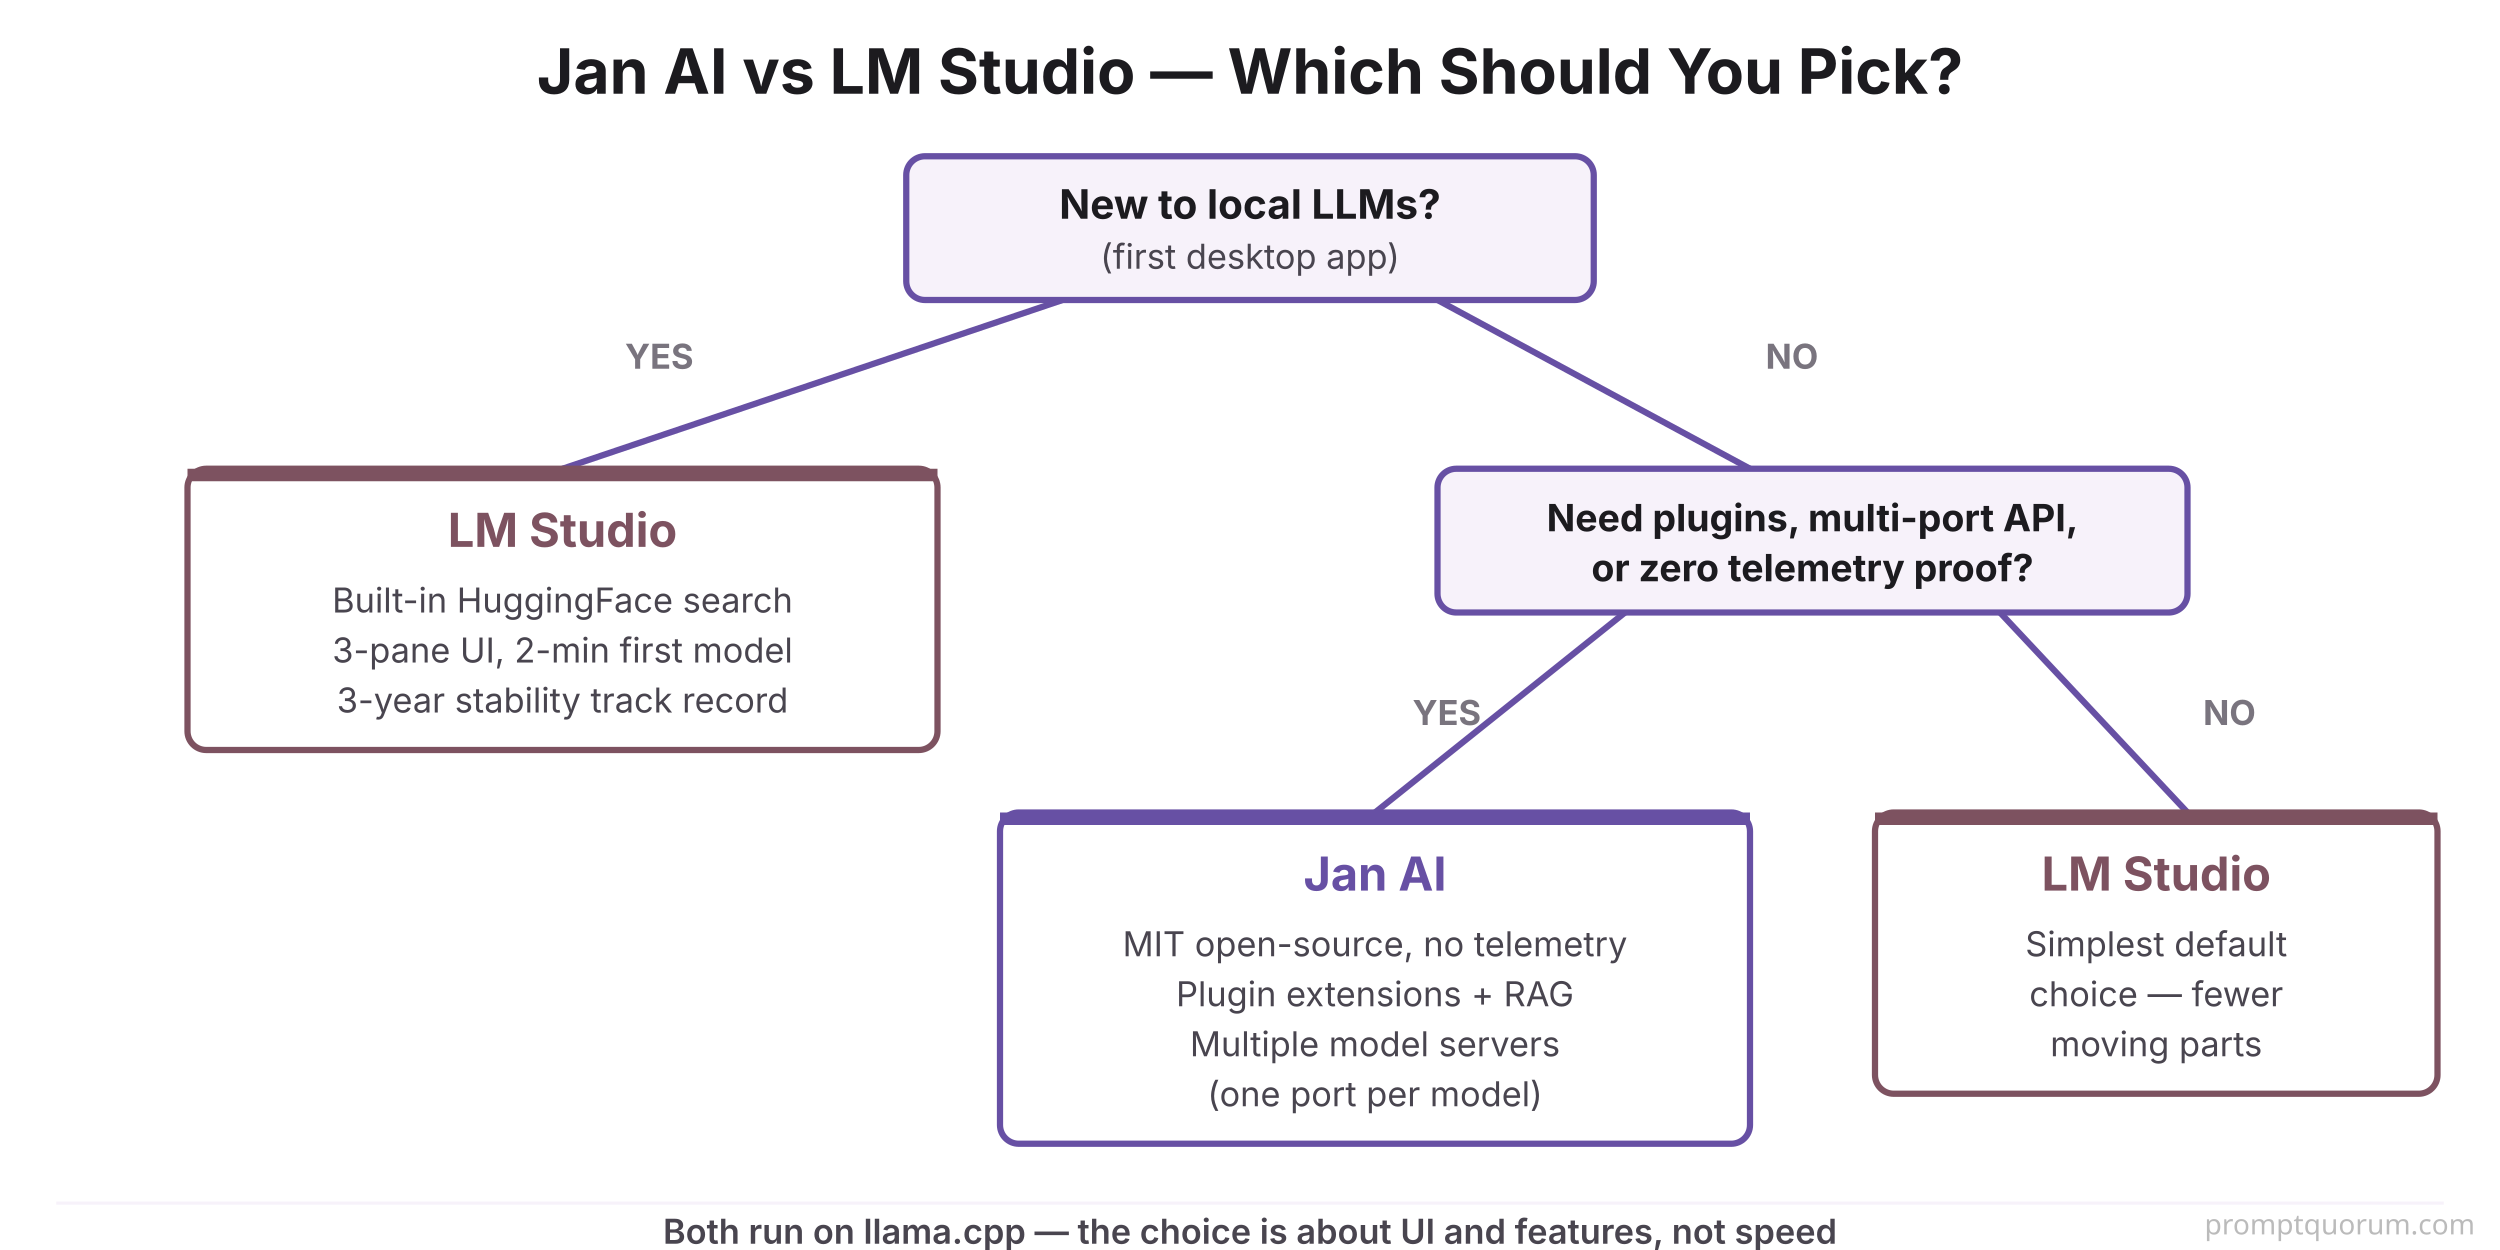
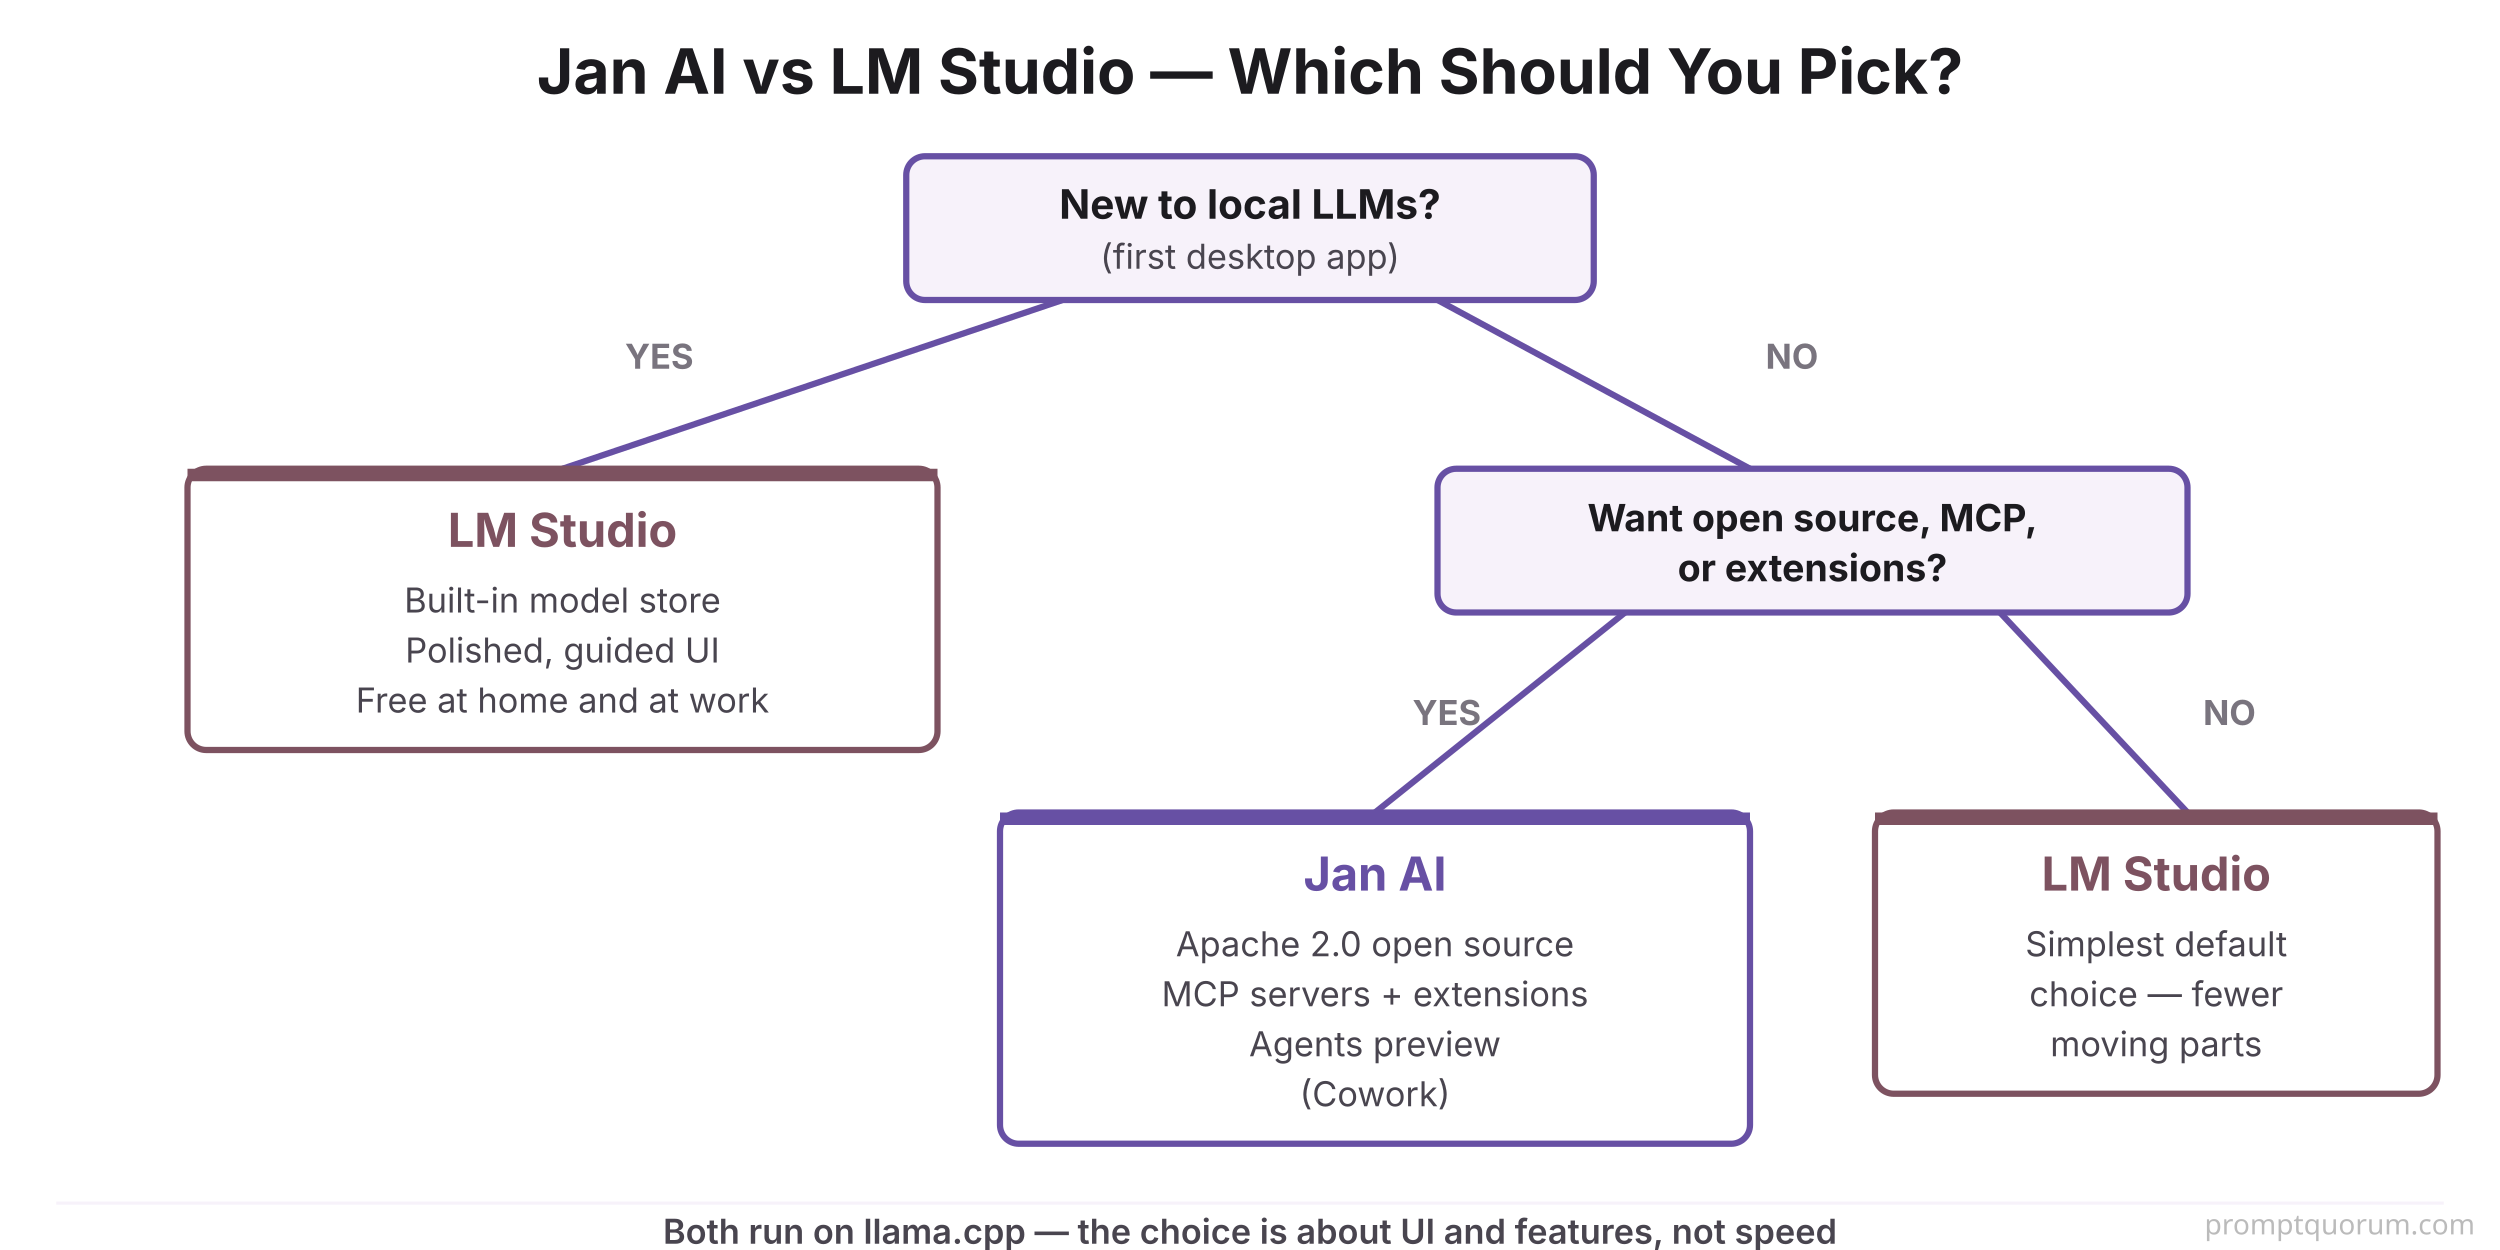
<svg xmlns="http://www.w3.org/2000/svg" viewBox="0 0 800 400">
  <rect width="800" height="400" fill="#FFFFFF" />
  <text x="400" y="30" font-family="system-ui, -apple-system, sans-serif" font-size="20" font-weight="700" fill="#1C1B1F" text-anchor="middle">Jan AI vs LM Studio — Which Should You Pick?</text>
  <rect x="290" y="50" width="220" height="46" rx="6" fill="#F7F2FA" stroke="#6750A4" stroke-width="2" />
  <text x="400" y="70" font-family="system-ui, -apple-system, sans-serif" font-size="13" font-weight="700" fill="#1C1B1F" text-anchor="middle">New to local LLMs?</text>
  <text x="400" y="86" font-family="system-ui, -apple-system, sans-serif" font-size="11" fill="#49454F" text-anchor="middle">(first desktop app)</text>
  <line x1="340" y1="96" x2="180" y2="150" stroke="#6750A4" stroke-width="2" />
  <line x1="460" y1="96" x2="560" y2="150" stroke="#6750A4" stroke-width="2" />
  <text x="200" y="118" font-family="system-ui, -apple-system, sans-serif" font-size="11" font-weight="700" fill="#79747E">YES</text>
  <text x="565" y="118" font-family="system-ui, -apple-system, sans-serif" font-size="11" font-weight="700" fill="#79747E">NO</text>
  <rect x="60" y="150" width="240" height="90" rx="6" fill="#FFFFFF" stroke="#7D5260" stroke-width="2" />
  <rect x="60" y="150" width="240" height="4" rx="0" fill="#7D5260" />
  <text x="180" y="175" font-family="system-ui, -apple-system, sans-serif" font-size="15" font-weight="700" fill="#7D5260" text-anchor="middle">LM Studio</text>
-   <text x="180" y="196" font-family="system-ui, -apple-system, sans-serif" font-size="11" fill="#49454F" text-anchor="middle">Built-in HuggingFace search</text>
-   <text x="180" y="212" font-family="system-ui, -apple-system, sans-serif" font-size="11" fill="#49454F" text-anchor="middle">3-pane UI, 2-min first model</text>
-   <text x="180" y="228" font-family="system-ui, -apple-system, sans-serif" font-size="11" fill="#49454F" text-anchor="middle">3-year stability track record</text>
+   <text x="180" y="196" font-family="system-ui, -apple-system, sans-serif" font-size="11" fill="#49454F" text-anchor="middle">Built-in model store</text>
+   <text x="180" y="212" font-family="system-ui, -apple-system, sans-serif" font-size="11" fill="#49454F" text-anchor="middle">Polished, guided UI</text>
+   <text x="180" y="228" font-family="system-ui, -apple-system, sans-serif" font-size="11" fill="#49454F" text-anchor="middle">Free at home and at work</text>
  <rect x="460" y="150" width="240" height="46" rx="6" fill="#F7F2FA" stroke="#6750A4" stroke-width="2" />
-   <text x="580" y="170" font-family="system-ui, -apple-system, sans-serif" font-size="12" font-weight="700" fill="#1C1B1F" text-anchor="middle">Need plugins, multi-port API,</text>
-   <text x="580" y="186" font-family="system-ui, -apple-system, sans-serif" font-size="12" font-weight="700" fill="#1C1B1F" text-anchor="middle">or zero telemetry proof?</text>
+   <text x="580" y="170" font-family="system-ui, -apple-system, sans-serif" font-size="12" font-weight="700" fill="#1C1B1F" text-anchor="middle">Want open source, MCP,</text>
+   <text x="580" y="186" font-family="system-ui, -apple-system, sans-serif" font-size="12" font-weight="700" fill="#1C1B1F" text-anchor="middle">or extensions?</text>
  <line x1="520" y1="196" x2="440" y2="260" stroke="#6750A4" stroke-width="2" />
  <line x1="640" y1="196" x2="700" y2="260" stroke="#6750A4" stroke-width="2" />
  <text x="452" y="232" font-family="system-ui, -apple-system, sans-serif" font-size="11" font-weight="700" fill="#79747E">YES</text>
  <text x="705" y="232" font-family="system-ui, -apple-system, sans-serif" font-size="11" font-weight="700" fill="#79747E">NO</text>
  <rect x="320" y="260" width="240" height="106" rx="6" fill="#FFFFFF" stroke="#6750A4" stroke-width="2" />
  <rect x="320" y="260" width="240" height="4" rx="0" fill="#6750A4" />
  <text x="440" y="285" font-family="system-ui, -apple-system, sans-serif" font-size="15" font-weight="700" fill="#6750A4" text-anchor="middle">Jan AI</text>
-   <text x="440" y="306" font-family="system-ui, -apple-system, sans-serif" font-size="11" fill="#49454F" text-anchor="middle">MIT open-source, no telemetry</text>
-   <text x="440" y="322" font-family="system-ui, -apple-system, sans-serif" font-size="11" fill="#49454F" text-anchor="middle">Plugin extensions + RAG</text>
-   <text x="440" y="338" font-family="system-ui, -apple-system, sans-serif" font-size="11" fill="#49454F" text-anchor="middle">Multiple model servers</text>
-   <text x="440" y="354" font-family="system-ui, -apple-system, sans-serif" font-size="11" fill="#49454F" text-anchor="middle">(one port per model)</text>
+   <text x="440" y="306" font-family="system-ui, -apple-system, sans-serif" font-size="11" fill="#49454F" text-anchor="middle">Apache 2.0 open source</text>
+   <text x="440" y="322" font-family="system-ui, -apple-system, sans-serif" font-size="11" fill="#49454F" text-anchor="middle">MCP servers + extensions</text>
+   <text x="440" y="338" font-family="system-ui, -apple-system, sans-serif" font-size="11" fill="#49454F" text-anchor="middle">Agents preview</text>
+   <text x="440" y="354" font-family="system-ui, -apple-system, sans-serif" font-size="11" fill="#49454F" text-anchor="middle">(Cowork)</text>
  <rect x="600" y="260" width="180" height="90" rx="6" fill="#FFFFFF" stroke="#7D5260" stroke-width="2" />
  <rect x="600" y="260" width="180" height="4" rx="0" fill="#7D5260" />
  <text x="690" y="285" font-family="system-ui, -apple-system, sans-serif" font-size="15" font-weight="700" fill="#7D5260" text-anchor="middle">LM Studio</text>
  <text x="690" y="306" font-family="system-ui, -apple-system, sans-serif" font-size="11" fill="#49454F" text-anchor="middle">Simplest default</text>
  <text x="690" y="322" font-family="system-ui, -apple-system, sans-serif" font-size="11" fill="#49454F" text-anchor="middle">choice — fewer</text>
  <text x="690" y="338" font-family="system-ui, -apple-system, sans-serif" font-size="11" fill="#49454F" text-anchor="middle">moving parts</text>
  <line x1="18" y1="385" x2="782" y2="385" stroke="#F7F2FA" stroke-width="1" />
  <text x="400" y="398" font-family="system-ui, -apple-system, sans-serif" font-size="11" font-weight="600" fill="#49454F" text-anchor="middle">Both run on llama.cpp — the choice is about UI and features, not speed</text>
  <text x="792" y="395" font-family="system-ui,sans-serif" font-size="9" fill="#BBBBBB" text-anchor="end">promptquorum.com</text>
</svg>
